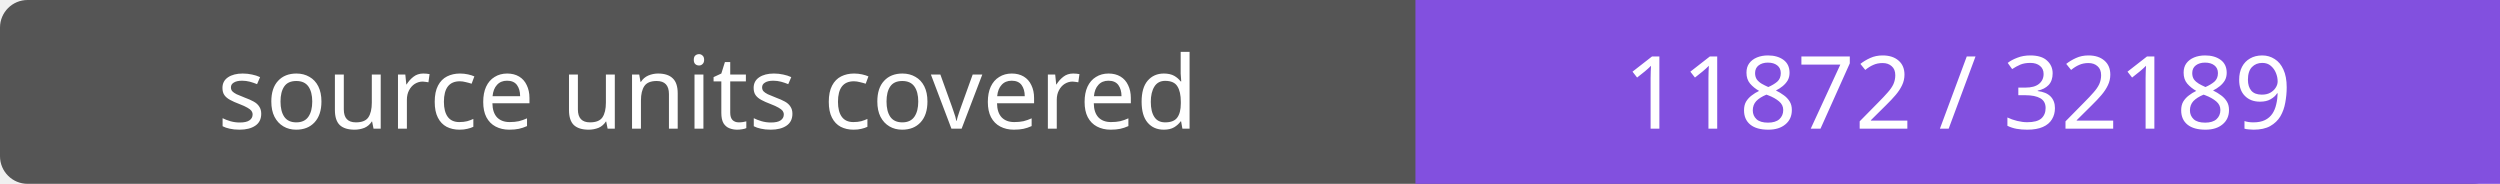
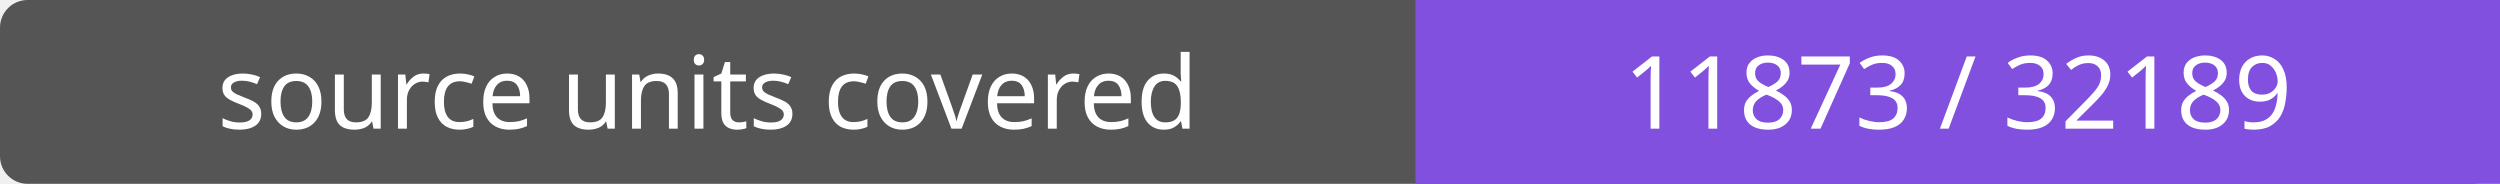
- <svg xmlns="http://www.w3.org/2000/svg" width="272" height="20" role="img" aria-label="source units covered: 11872 / 32189">
+ <svg xmlns="http://www.w3.org/2000/svg" width="272" height="20" role="img" aria-label="source units covered: 11873 / 32189">
  <rect width="272" height="20" rx="3" fill="#555" />
  <path fill="#8250df" d="M154 0h118v20H154z" />
  <g fill="#fff" text-anchor="middle" font-family="Verdana,sans-serif" font-size="11">
    <text x="77.0" y="14">source units covered</text>
-     <text x="213.0" y="14">11872 / 32189</text>
+     <text x="213.0" y="14">11873 / 32189</text>
  </g>
</svg>
